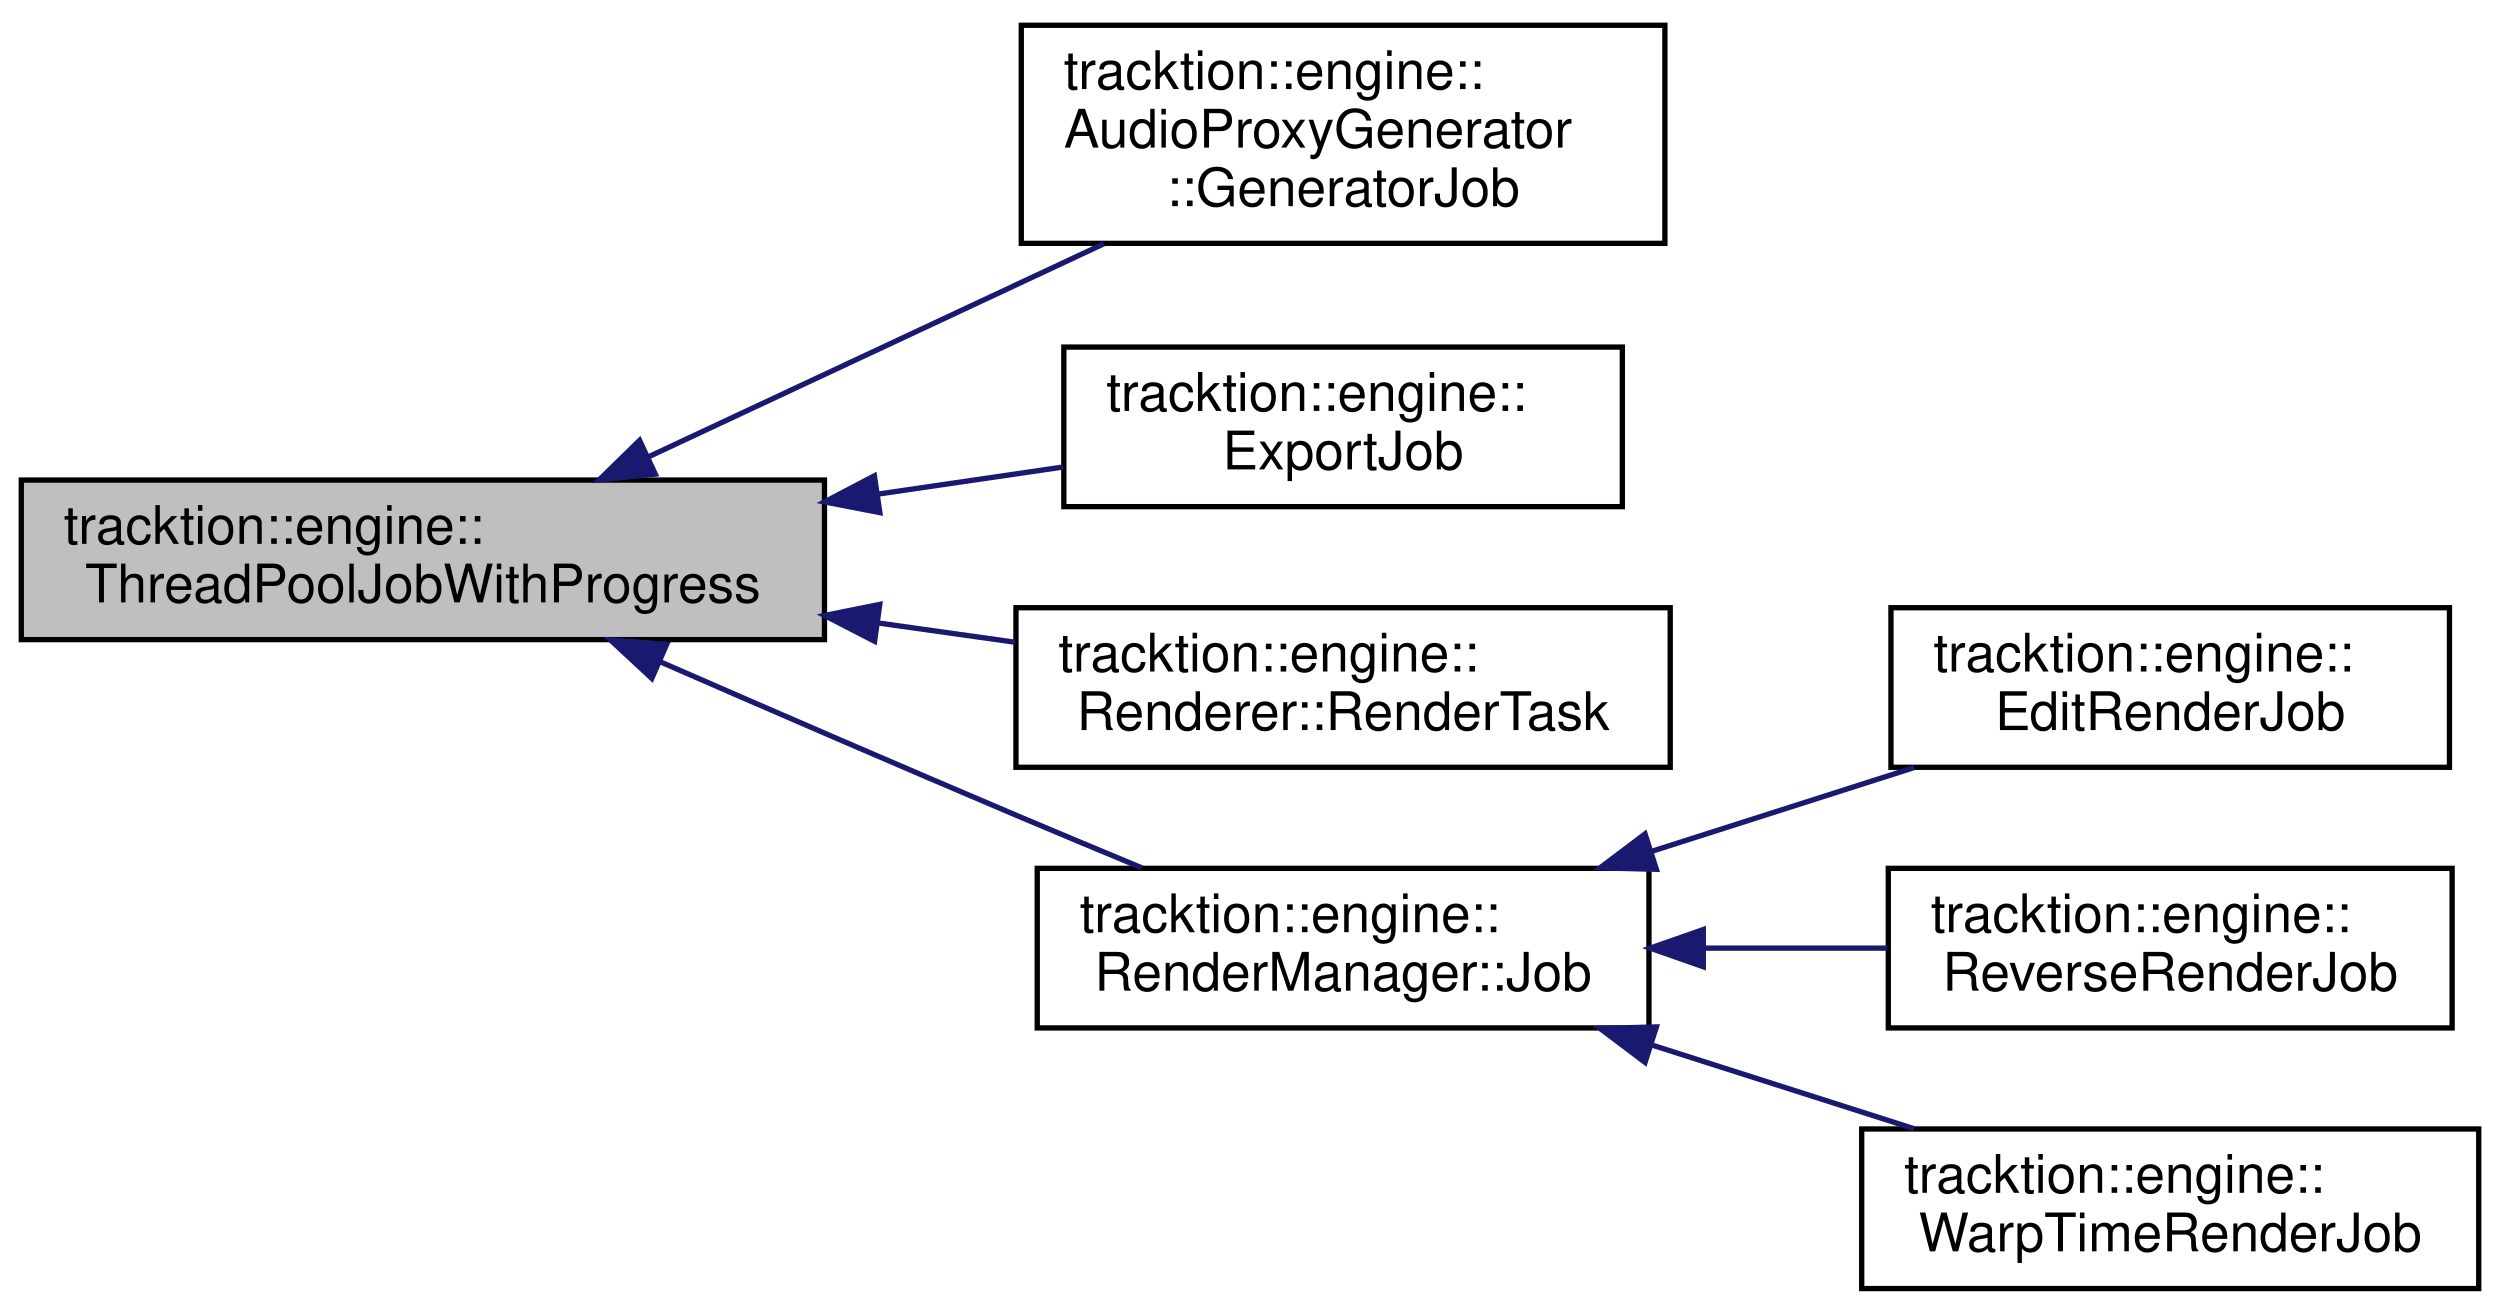
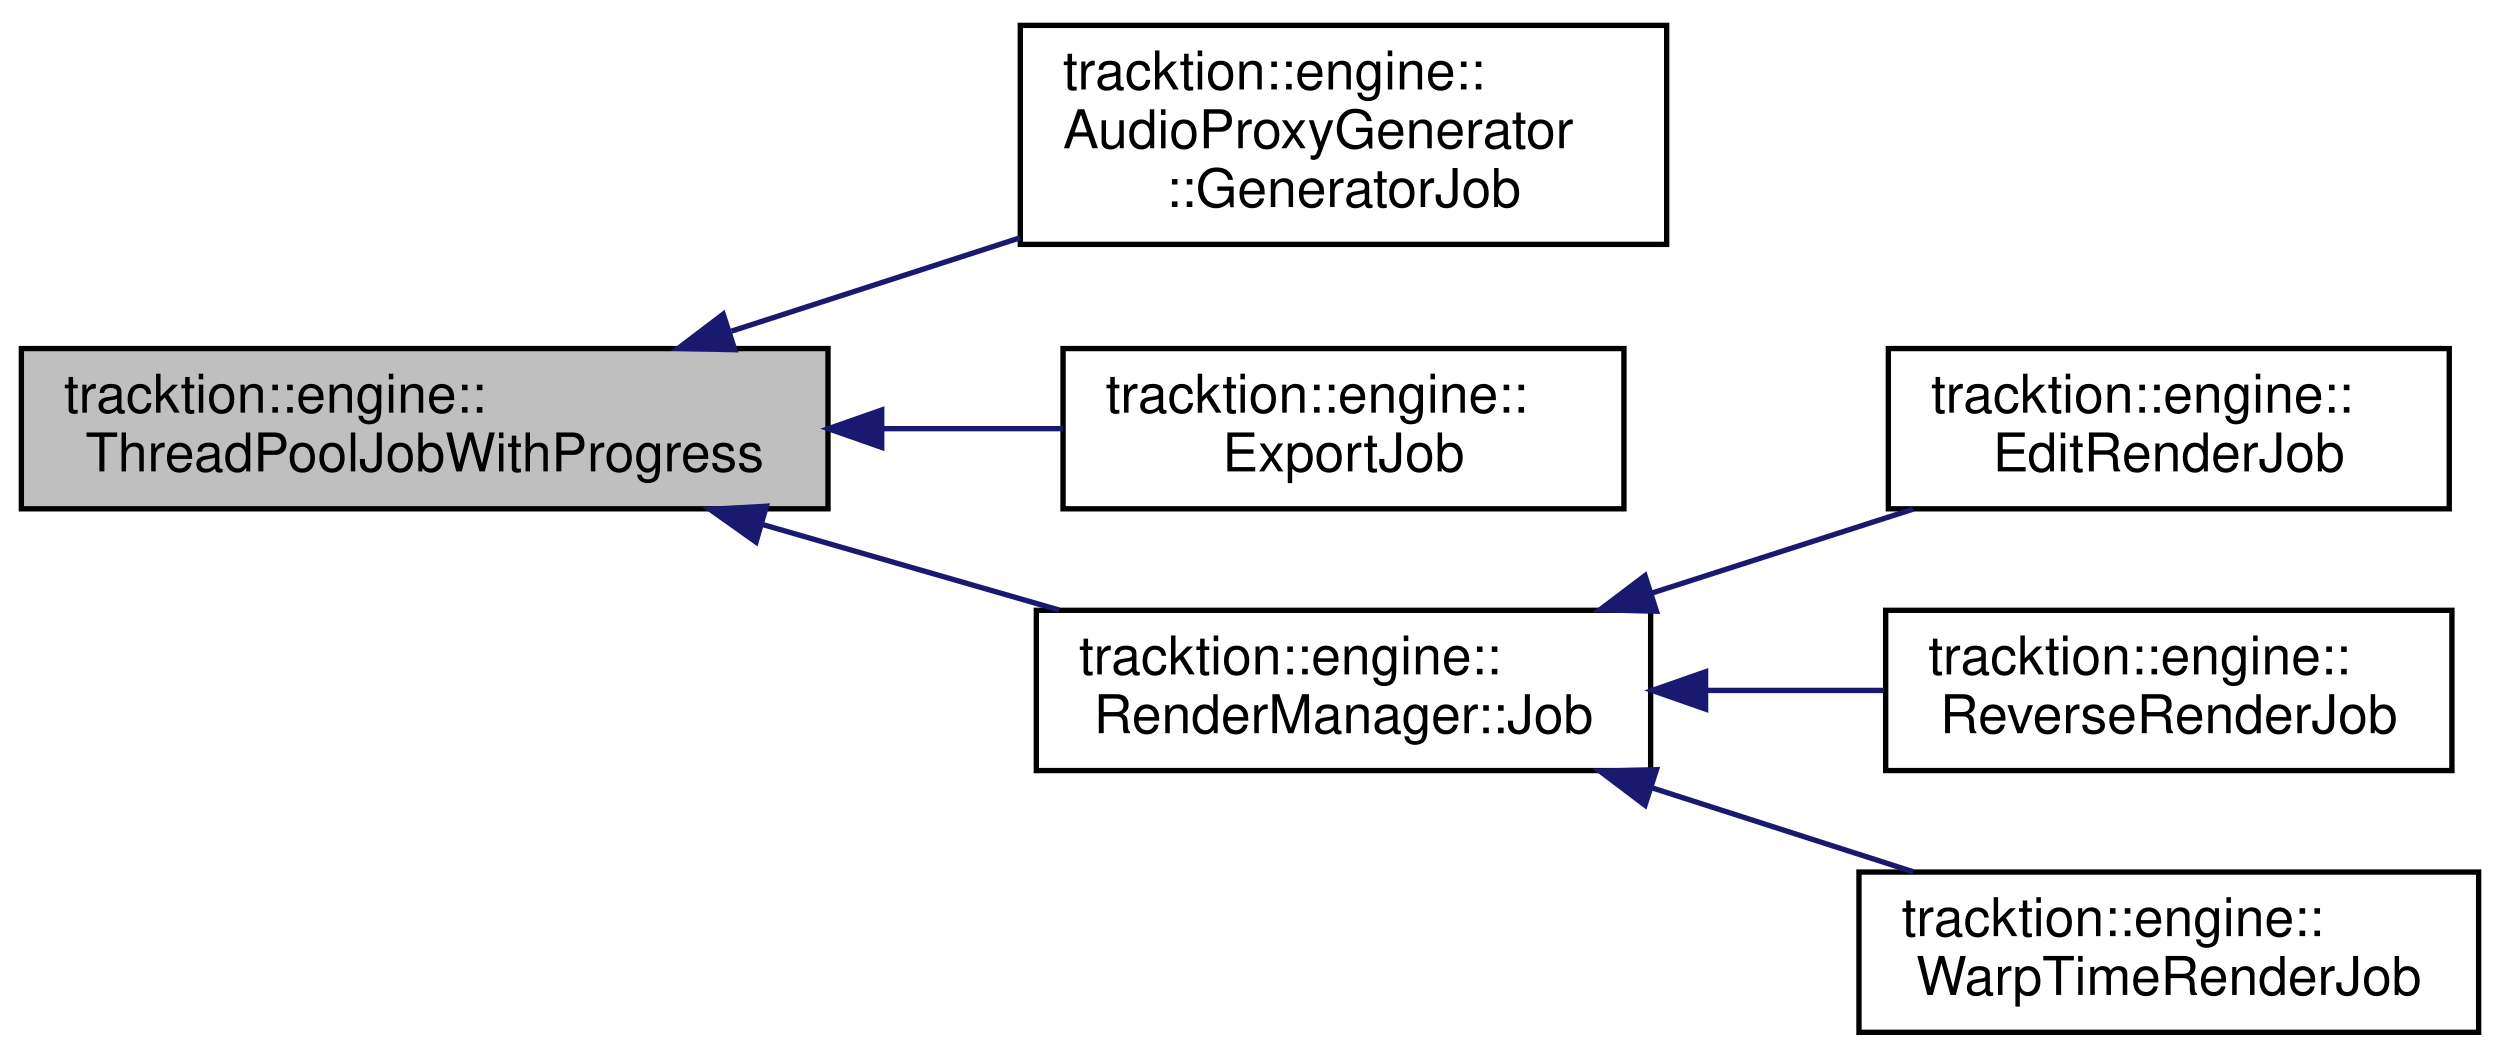
- <svg xmlns="http://www.w3.org/2000/svg" xmlns:xlink="http://www.w3.org/1999/xlink" width="470pt" height="247pt" viewBox="0.00 0.00 470.00 246.50">
-   <g id="graph0" class="graph" transform="scale(1 1) rotate(0) translate(4 242.5)">
+ <svg xmlns="http://www.w3.org/2000/svg" xmlns:xlink="http://www.w3.org/1999/xlink" width="468pt" height="198pt" viewBox="0.00 0.00 468.00 197.50">
+   <g id="graph0" class="graph" transform="scale(1 1) rotate(0) translate(4 193.5)">
    <g id="node1" class="node">
      <g id="a_node1">
        <a xlink:title=" ">
-           <polygon fill="#bfbfbf" stroke="black" points="0,-122.5 0,-152.5 151,-152.5 151,-122.5 0,-122.5" />
-           <text text-anchor="start" x="8" y="-140.5" font-family="Helvetica,sans-Serif" font-size="10.00">tracktion::engine::</text>
-           <text text-anchor="middle" x="75.5" y="-129.5" font-family="Helvetica,sans-Serif" font-size="10.00">ThreadPoolJobWithProgress</text>
+           <polygon fill="#bfbfbf" stroke="black" points="0,-98.5 0,-128.5 151,-128.5 151,-98.5 0,-98.5" />
+           <text text-anchor="start" x="8" y="-116.5" font-family="Helvetica,sans-Serif" font-size="10.00">tracktion::engine::</text>
+           <text text-anchor="middle" x="75.5" y="-105.5" font-family="Helvetica,sans-Serif" font-size="10.00">ThreadPoolJobWithProgress</text>
        </a>
      </g>
    </g>
    <g id="node2" class="node">
      <g id="a_node2">
        <a xlink:href="structtracktion_1_1engine_1_1AudioProxyGenerator_1_1GeneratorJob.html" target="_top" xlink:title=" ">
-           <polygon fill="none" stroke="black" points="188,-197 188,-238 309,-238 309,-197 188,-197" />
-           <text text-anchor="start" x="196" y="-226" font-family="Helvetica,sans-Serif" font-size="10.00">tracktion::engine::</text>
-           <text text-anchor="start" x="196" y="-215" font-family="Helvetica,sans-Serif" font-size="10.00">AudioProxyGenerator</text>
-           <text text-anchor="middle" x="248.5" y="-204" font-family="Helvetica,sans-Serif" font-size="10.00">::GeneratorJob</text>
+           <polygon fill="none" stroke="black" points="187,-148 187,-189 308,-189 308,-148 187,-148" />
+           <text text-anchor="start" x="195" y="-177" font-family="Helvetica,sans-Serif" font-size="10.00">tracktion::engine::</text>
+           <text text-anchor="start" x="195" y="-166" font-family="Helvetica,sans-Serif" font-size="10.00">AudioProxyGenerator</text>
+           <text text-anchor="middle" x="247.5" y="-155" font-family="Helvetica,sans-Serif" font-size="10.00">::GeneratorJob</text>
        </a>
      </g>
    </g>
    <g id="edge1" class="edge">
-       <path fill="none" stroke="midnightblue" d="M117.85,-156.84C143.77,-168.97 177.14,-184.58 203.54,-196.93" />
-       <polygon fill="midnightblue" stroke="midnightblue" points="119.2,-153.61 108.66,-152.55 116.24,-159.96 119.2,-153.61" />
+       <path fill="none" stroke="midnightblue" d="M132.94,-131.76C150.29,-137.37 169.44,-143.57 187,-149.25" />
+       <polygon fill="midnightblue" stroke="midnightblue" points="133.55,-128.28 122.95,-128.53 131.39,-134.94 133.55,-128.28" />
    </g>
    <g id="node3" class="node">
      <g id="a_node3">
        <a xlink:href="classtracktion_1_1engine_1_1ExportJob.html" target="_top" xlink:title=" ">
-           <polygon fill="none" stroke="black" points="196,-147.5 196,-177.5 301,-177.5 301,-147.5 196,-147.5" />
-           <text text-anchor="start" x="204" y="-165.5" font-family="Helvetica,sans-Serif" font-size="10.00">tracktion::engine::</text>
-           <text text-anchor="middle" x="248.5" y="-154.5" font-family="Helvetica,sans-Serif" font-size="10.00">ExportJob</text>
+           <polygon fill="none" stroke="black" points="195,-98.5 195,-128.5 300,-128.5 300,-98.5 195,-98.5" />
+           <text text-anchor="start" x="203" y="-116.5" font-family="Helvetica,sans-Serif" font-size="10.00">tracktion::engine::</text>
+           <text text-anchor="middle" x="247.5" y="-105.5" font-family="Helvetica,sans-Serif" font-size="10.00">ExportJob</text>
        </a>
      </g>
    </g>
    <g id="edge2" class="edge">
-       <path fill="none" stroke="midnightblue" d="M160.98,-149.85C172.87,-151.59 184.8,-153.33 195.83,-154.95" />
-       <polygon fill="midnightblue" stroke="midnightblue" points="161.41,-146.38 151.01,-148.39 160.39,-153.3 161.41,-146.38" />
+       <path fill="none" stroke="midnightblue" d="M161.17,-113.5C172.71,-113.5 184.25,-113.5 194.94,-113.5" />
+       <polygon fill="midnightblue" stroke="midnightblue" points="161.06,-110 151.06,-113.5 161.06,-117 161.06,-110" />
    </g>
    <g id="node4" class="node">
      <g id="a_node4">
-         <a xlink:href="classtracktion_1_1engine_1_1Renderer_1_1RenderTask.html" target="_top" xlink:title="Task that actually performs the render operation in blocks.">
-           <polygon fill="none" stroke="black" points="187,-98.5 187,-128.5 310,-128.5 310,-98.5 187,-98.5" />
-           <text text-anchor="start" x="195" y="-116.5" font-family="Helvetica,sans-Serif" font-size="10.00">tracktion::engine::</text>
-           <text text-anchor="middle" x="248.5" y="-105.5" font-family="Helvetica,sans-Serif" font-size="10.00">Renderer::RenderTask</text>
+         <a xlink:href="classtracktion_1_1engine_1_1RenderManager_1_1Job.html" target="_top" xlink:title="The base class that all generator jobs derive from.">
+           <polygon fill="none" stroke="black" points="190,-49.5 190,-79.5 305,-79.5 305,-49.5 190,-49.5" />
+           <text text-anchor="start" x="198" y="-67.5" font-family="Helvetica,sans-Serif" font-size="10.00">tracktion::engine::</text>
+           <text text-anchor="middle" x="247.5" y="-56.5" font-family="Helvetica,sans-Serif" font-size="10.00">RenderManager::Job</text>
        </a>
      </g>
    </g>
    <g id="edge3" class="edge">
-       <path fill="none" stroke="midnightblue" d="M161.15,-125.62C169.82,-124.4 178.5,-123.18 186.83,-122.01" />
-       <polygon fill="midnightblue" stroke="midnightblue" points="160.42,-122.19 151.01,-127.04 161.4,-129.12 160.42,-122.19" />
+       <path fill="none" stroke="midnightblue" d="M138.58,-95.61C156.87,-90.34 176.68,-84.62 194.28,-79.55" />
+       <polygon fill="midnightblue" stroke="midnightblue" points="137.53,-92.27 128.89,-98.4 139.47,-98.99 137.53,-92.27" />
    </g>
    <g id="node5" class="node">
      <g id="a_node5">
-         <a xlink:href="classtracktion_1_1engine_1_1RenderManager_1_1Job.html" target="_top" xlink:title="The base class that all generator jobs derive from.">
-           <polygon fill="none" stroke="black" points="191,-49.5 191,-79.5 306,-79.5 306,-49.5 191,-49.5" />
-           <text text-anchor="start" x="199" y="-67.5" font-family="Helvetica,sans-Serif" font-size="10.00">tracktion::engine::</text>
-           <text text-anchor="middle" x="248.5" y="-56.5" font-family="Helvetica,sans-Serif" font-size="10.00">RenderManager::Job</text>
+         <a xlink:href="classtracktion_1_1engine_1_1EditRenderJob.html" target="_top" xlink:title=" ">
+           <polygon fill="none" stroke="black" points="349.5,-98.5 349.5,-128.5 454.5,-128.5 454.5,-98.5 349.5,-98.5" />
+           <text text-anchor="start" x="357.5" y="-116.5" font-family="Helvetica,sans-Serif" font-size="10.00">tracktion::engine::</text>
+           <text text-anchor="middle" x="402" y="-105.5" font-family="Helvetica,sans-Serif" font-size="10.00">EditRenderJob</text>
        </a>
      </g>
    </g>
    <g id="edge4" class="edge">
-       <path fill="none" stroke="midnightblue" d="M120.08,-118.35C140.38,-109.49 164.89,-98.87 187,-89.5 194.64,-86.26 202.84,-82.84 210.66,-79.6" />
-       <polygon fill="midnightblue" stroke="midnightblue" points="118.54,-115.21 110.78,-122.42 121.34,-121.62 118.54,-115.21" />
+       <path fill="none" stroke="midnightblue" d="M305.33,-82.76C321.41,-87.93 338.73,-93.49 354.16,-98.45" />
+       <polygon fill="midnightblue" stroke="midnightblue" points="306.09,-79.33 295.5,-79.6 303.95,-85.99 306.09,-79.33" />
    </g>
    <g id="node6" class="node">
      <g id="a_node6">
-         <a xlink:href="classtracktion_1_1engine_1_1EditRenderJob.html" target="_top" xlink:title=" ">
-           <polygon fill="none" stroke="black" points="351.5,-98.5 351.5,-128.5 456.5,-128.5 456.5,-98.5 351.5,-98.5" />
-           <text text-anchor="start" x="359.5" y="-116.5" font-family="Helvetica,sans-Serif" font-size="10.00">tracktion::engine::</text>
-           <text text-anchor="middle" x="404" y="-105.5" font-family="Helvetica,sans-Serif" font-size="10.00">EditRenderJob</text>
+         <a xlink:href="classtracktion_1_1engine_1_1ReverseRenderJob.html" target="_top" xlink:title=" ">
+           <polygon fill="none" stroke="black" points="349,-49.5 349,-79.5 455,-79.5 455,-49.5 349,-49.5" />
+           <text text-anchor="start" x="357" y="-67.5" font-family="Helvetica,sans-Serif" font-size="10.00">tracktion::engine::</text>
+           <text text-anchor="middle" x="402" y="-56.5" font-family="Helvetica,sans-Serif" font-size="10.00">ReverseRenderJob</text>
        </a>
      </g>
    </g>
    <g id="edge5" class="edge">
-       <path fill="none" stroke="midnightblue" d="M306.7,-82.76C322.89,-87.93 340.32,-93.49 355.85,-98.45" />
-       <polygon fill="midnightblue" stroke="midnightblue" points="307.4,-79.31 296.81,-79.6 305.27,-85.98 307.4,-79.31" />
+       <path fill="none" stroke="midnightblue" d="M315.42,-64.5C326.57,-64.5 337.99,-64.5 348.7,-64.5" />
+       <polygon fill="midnightblue" stroke="midnightblue" points="315.29,-61 305.29,-64.5 315.29,-68 315.29,-61" />
    </g>
    <g id="node7" class="node">
      <g id="a_node7">
-         <a xlink:href="classtracktion_1_1engine_1_1ReverseRenderJob.html" target="_top" xlink:title=" ">
-           <polygon fill="none" stroke="black" points="351,-49.5 351,-79.5 457,-79.5 457,-49.5 351,-49.5" />
-           <text text-anchor="start" x="359" y="-67.5" font-family="Helvetica,sans-Serif" font-size="10.00">tracktion::engine::</text>
-           <text text-anchor="middle" x="404" y="-56.5" font-family="Helvetica,sans-Serif" font-size="10.00">ReverseRenderJob</text>
+         <a xlink:href="classtracktion_1_1engine_1_1WarpTimeRenderJob.html" target="_top" xlink:title=" ">
+           <polygon fill="none" stroke="black" points="344,-0.5 344,-30.5 460,-30.5 460,-0.5 344,-0.5" />
+           <text text-anchor="start" x="352" y="-18.5" font-family="Helvetica,sans-Serif" font-size="10.00">tracktion::engine::</text>
+           <text text-anchor="middle" x="402" y="-7.5" font-family="Helvetica,sans-Serif" font-size="10.00">WarpTimeRenderJob</text>
        </a>
      </g>
    </g>
    <g id="edge6" class="edge">
-       <path fill="none" stroke="midnightblue" d="M316.28,-64.5C327.85,-64.5 339.72,-64.5 350.83,-64.5" />
-       <polygon fill="midnightblue" stroke="midnightblue" points="316.22,-61 306.22,-64.5 316.22,-68 316.22,-61" />
-     </g>
-     <g id="node8" class="node">
-       <g id="a_node8">
-         <a xlink:href="classtracktion_1_1engine_1_1WarpTimeRenderJob.html" target="_top" xlink:title=" ">
-           <polygon fill="none" stroke="black" points="346,-0.5 346,-30.5 462,-30.5 462,-0.5 346,-0.5" />
-           <text text-anchor="start" x="354" y="-18.5" font-family="Helvetica,sans-Serif" font-size="10.00">tracktion::engine::</text>
-           <text text-anchor="middle" x="404" y="-7.5" font-family="Helvetica,sans-Serif" font-size="10.00">WarpTimeRenderJob</text>
-         </a>
-       </g>
-     </g>
-     <g id="edge7" class="edge">
-       <path fill="none" stroke="midnightblue" d="M306.7,-46.24C322.89,-41.07 340.32,-35.51 355.85,-30.55" />
-       <polygon fill="midnightblue" stroke="midnightblue" points="305.27,-43.02 296.81,-49.4 307.4,-49.69 305.27,-43.02" />
+       <path fill="none" stroke="midnightblue" d="M305.33,-46.24C321.41,-41.07 338.73,-35.51 354.16,-30.55" />
+       <polygon fill="midnightblue" stroke="midnightblue" points="303.95,-43.01 295.5,-49.4 306.09,-49.67 303.95,-43.01" />
    </g>
  </g>
</svg>
